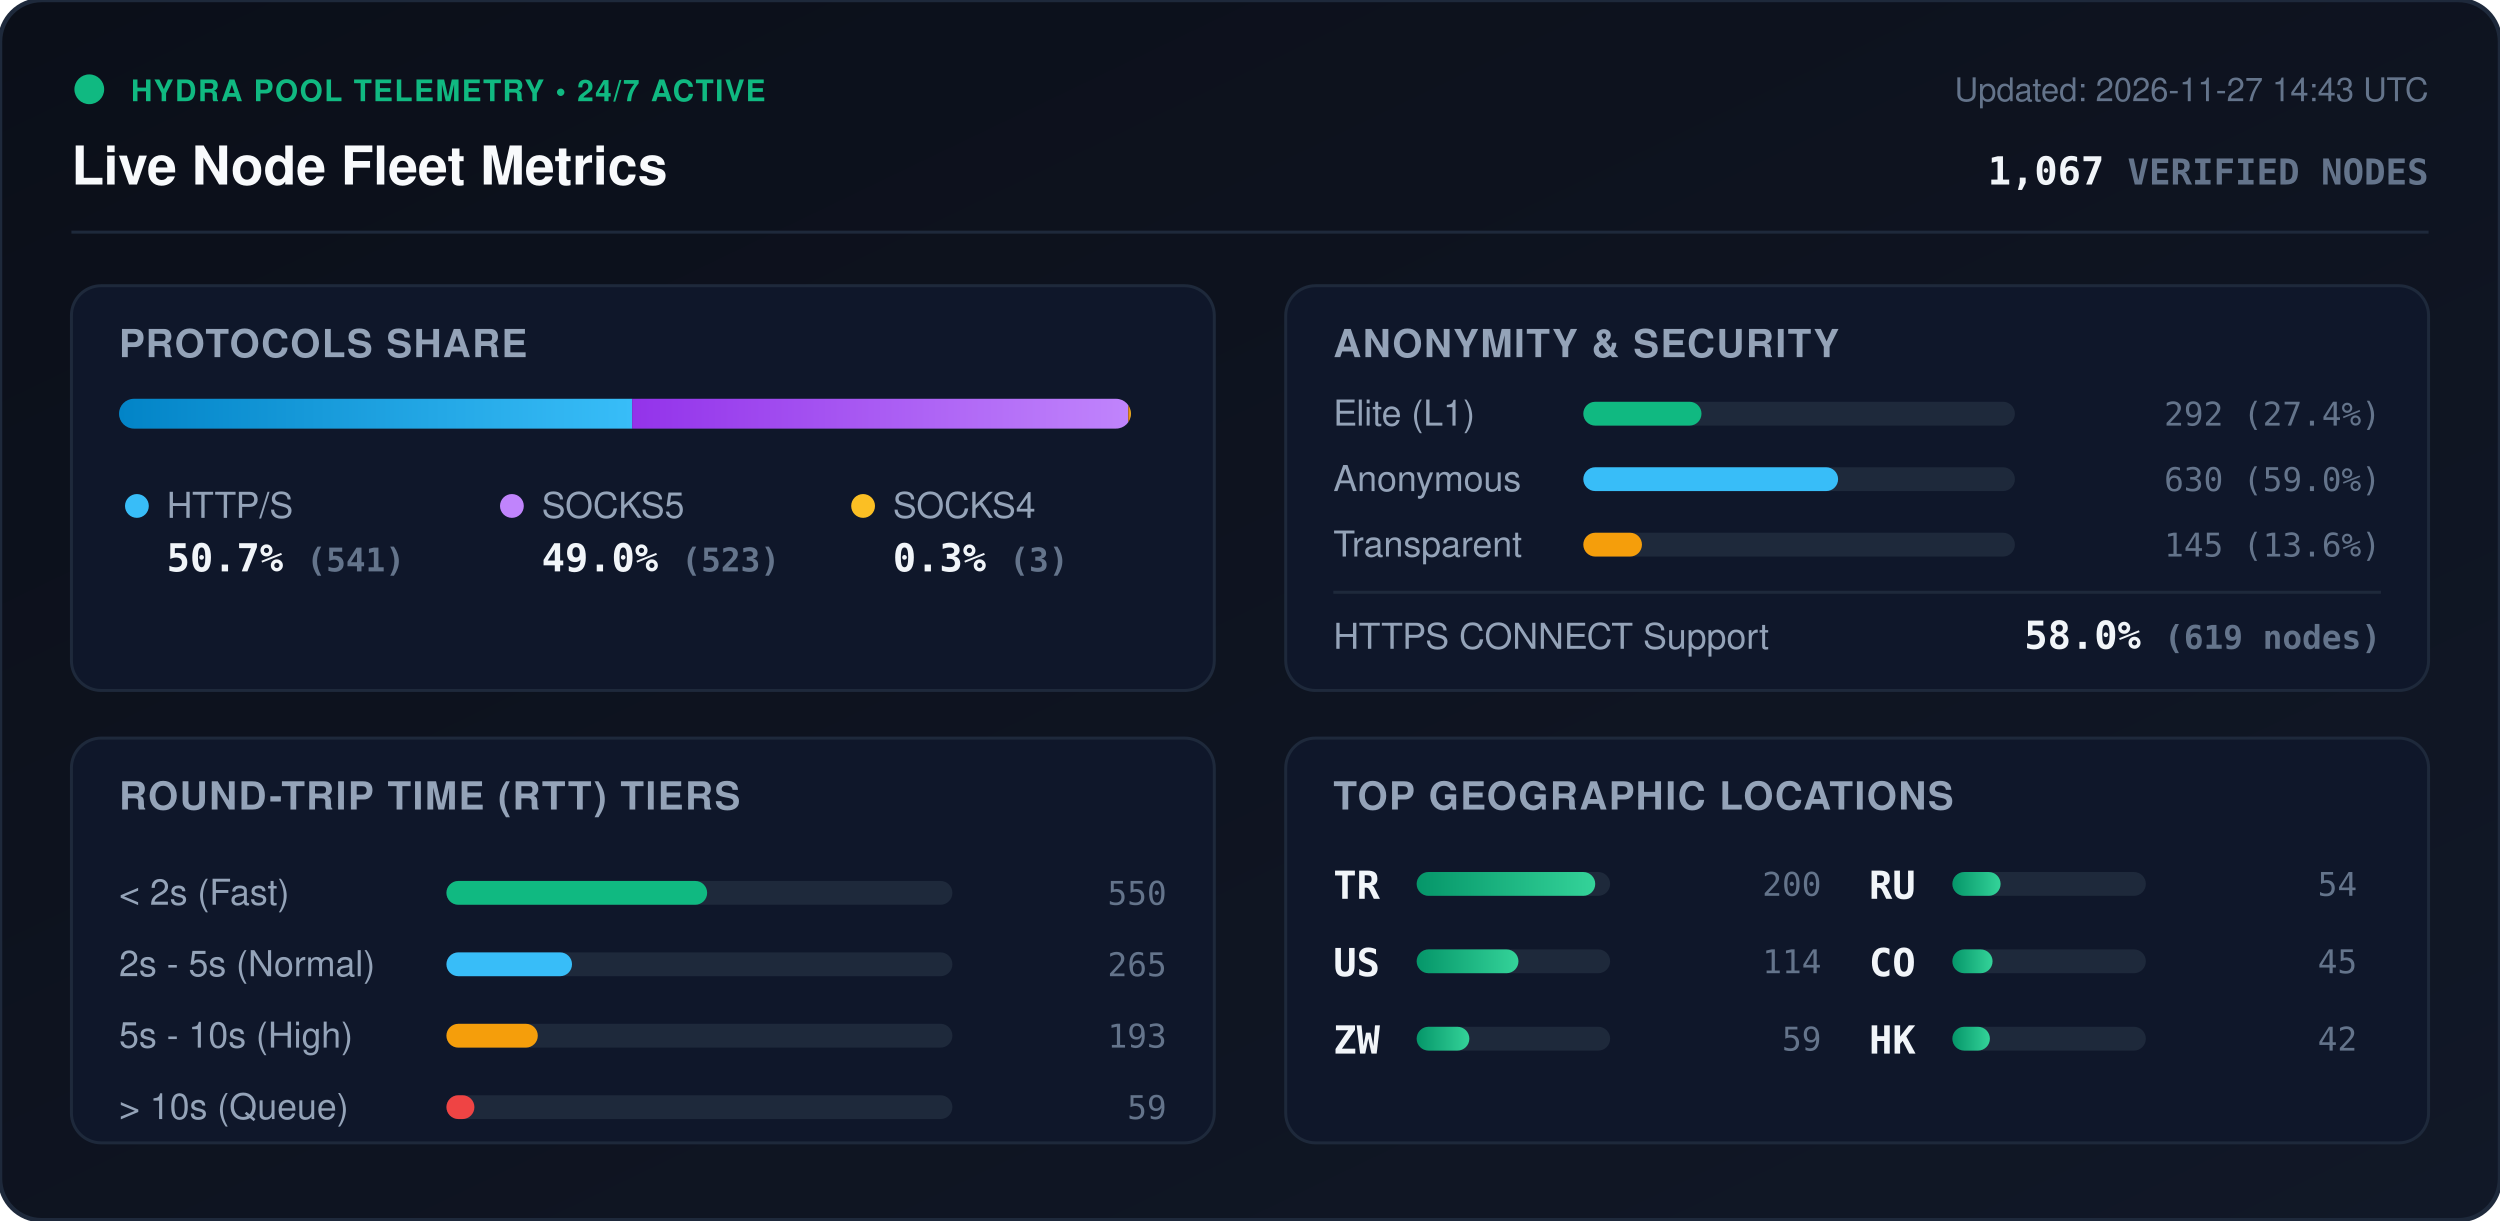
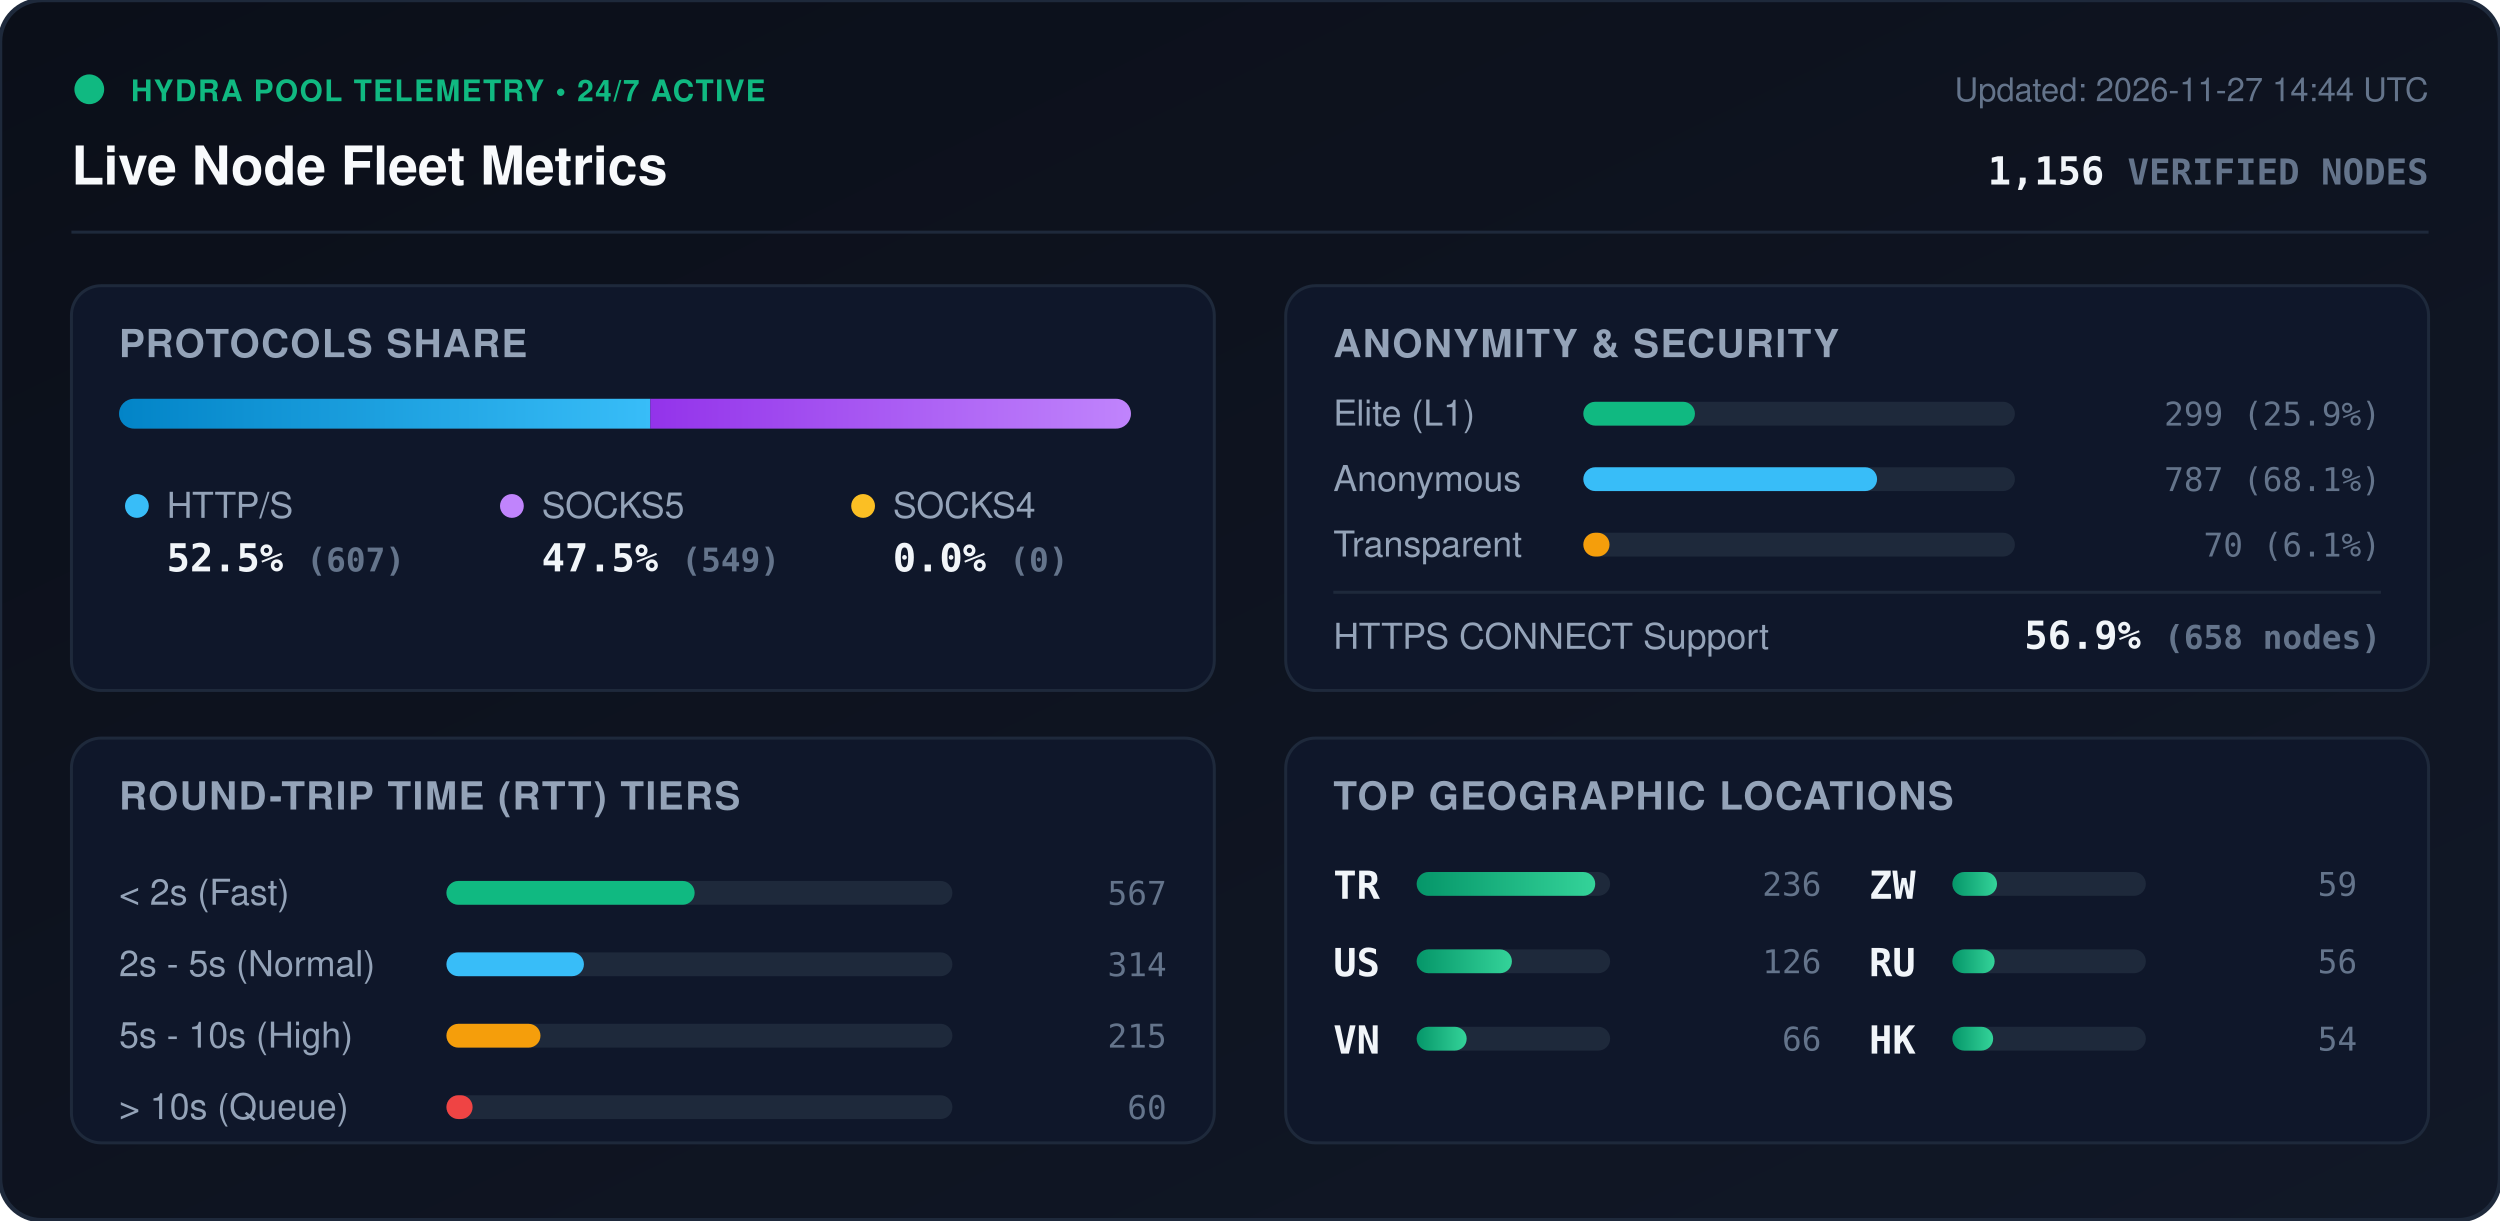
<svg xmlns="http://www.w3.org/2000/svg" viewBox="0 0 840 410" width="840" height="410" style="max-width: 100%; height: auto;">
  <defs>
    <linearGradient id="bg" x1="0%" y1="0%" x2="100%" y2="100%">
      <stop offset="0%" stop-color="#0b0f19" />
      <stop offset="100%" stop-color="#111827" />
    </linearGradient>
    <linearGradient id="bar-http" x1="0%" y1="0%" x2="100%" y2="0%">
      <stop offset="0%" stop-color="#0284c7" />
      <stop offset="100%" stop-color="#38bdf8" />
    </linearGradient>
    <linearGradient id="bar-socks5" x1="0%" y1="0%" x2="100%" y2="0%">
      <stop offset="0%" stop-color="#9333ea" />
      <stop offset="100%" stop-color="#c084fc" />
    </linearGradient>
    <linearGradient id="bar-socks4" x1="0%" y1="0%" x2="100%" y2="0%">
      <stop offset="0%" stop-color="#d97706" />
      <stop offset="100%" stop-color="#fbbf24" />
    </linearGradient>
    <linearGradient id="bar-green" x1="0%" y1="0%" x2="100%" y2="0%">
      <stop offset="0%" stop-color="#059669" />
      <stop offset="100%" stop-color="#34d399" />
    </linearGradient>
    <clipPath id="prog-track-clip">
      <rect width="340.0" height="10" rx="5" />
    </clipPath>
    <style>
      .title { font: 700 18px -apple-system, BlinkMacSystemFont, 'Segoe UI', Helvetica, Arial, sans-serif; fill: #f8fafc; }
      .sub { font: 500 11px -apple-system, BlinkMacSystemFont, 'Segoe UI', Helvetica, Arial, sans-serif; fill: #64748b; }
      .section-hdr { font: 600 13px -apple-system, BlinkMacSystemFont, 'Segoe UI', Helvetica, Arial, sans-serif; fill: #94a3b8; letter-spacing: 0.5px; }
      .metric-val { font: 700 13px -apple-system, BlinkMacSystemFont, 'Segoe UI', Helvetica, Arial, sans-serif; fill: #f1f5f9; }
      .metric-lbl { font: 500 12px -apple-system, BlinkMacSystemFont, 'Segoe UI', Helvetica, Arial, sans-serif; fill: #94a3b8; }
      .badge-txt { font: 700 10px -apple-system, BlinkMacSystemFont, 'Segoe UI', Helvetica, Arial, sans-serif; fill: #10b981; letter-spacing: 0.5px; }
      .mono { font-family: ui-monospace, SFMono-Regular, Menlo, Monaco, Consolas, monospace; }
      .pulse { animation: beacon 2s infinite ease-in-out; }
      @keyframes beacon { 0%, 100% { opacity: 1; } 50% { opacity: 0.35; } }
    </style>
  </defs>
  <rect width="840" height="410" rx="14" fill="url(#bg)" stroke="#1e293b" stroke-width="1.5" />
  <g transform="translate(24, 24)">
    <circle cx="6" cy="6" r="5" fill="#10b981" class="pulse" />
    <text x="20" y="10" class="badge-txt">HYDRA POOL TELEMETRY • 24/7 ACTIVE</text>
    <text x="0" y="38" class="title">Live Node Fleet Metrics</text>
-     <text x="792" y="10" text-anchor="end" class="sub">Updated: 2026-11-27 14:43 UTC</text>
-     <text x="792" y="38" text-anchor="end" class="metric-val mono" fill="#38bdf8">1,067 <tspan font-size="12" fill="#64748b">VERIFIED NODES</tspan>
+     <text x="792" y="10" text-anchor="end" class="sub">Updated: 2026-11-27 14:44 UTC</text>
+     <text x="792" y="38" text-anchor="end" class="metric-val mono" fill="#38bdf8">1,156 <tspan font-size="12" fill="#64748b">VERIFIED NODES</tspan>
    </text>
  </g>
  <line x1="24" y1="78" x2="816" y2="78" stroke="#1e293b" stroke-width="1" />
  <g transform="translate(24, 96)">
    <rect width="384" height="136" rx="10" fill="#0f172a" stroke="#1e293b" />
    <text x="16" y="24" class="section-hdr">PROTOCOLS SHARE</text>
    <g transform="translate(16, 38)">
      <rect width="340.0" height="10" rx="5" fill="#1e293b" />
      <g clip-path="url(#prog-track-clip)">
-         <rect x="0" width="172.4" height="10" fill="url(#bar-http)" />
-         <rect x="172.4" width="166.7" height="10" fill="url(#bar-socks5)" />
-         <rect x="339.1" width="1.0" height="10" fill="url(#bar-socks4)" />
+         <rect x="0" width="178.5" height="10" fill="url(#bar-http)" />
+         <rect x="178.5" width="161.5" height="10" fill="url(#bar-socks5)" />
+         <rect x="340.0" width="0.0" height="10" fill="url(#bar-socks4)" />
      </g>
    </g>
    <g transform="translate(16, 68)">
      <circle cx="6" cy="6" r="4" fill="#38bdf8" />
      <text x="16" y="10" class="metric-lbl">HTTP/S</text>
-       <text x="16" y="28" class="metric-val mono">50.7% <tspan font-size="11" fill="#64748b">(541)</tspan>
+       <text x="16" y="28" class="metric-val mono">52.5% <tspan font-size="11" fill="#64748b">(607)</tspan>
      </text>
      <circle cx="132" cy="6" r="4" fill="#c084fc" />
      <text x="142" y="10" class="metric-lbl">SOCKS5</text>
-       <text x="142" y="28" class="metric-val mono">49.0% <tspan font-size="11" fill="#64748b">(523)</tspan>
+       <text x="142" y="28" class="metric-val mono">47.5% <tspan font-size="11" fill="#64748b">(549)</tspan>
      </text>
      <circle cx="250" cy="6" r="4" fill="#fbbf24" />
      <text x="260" y="10" class="metric-lbl">SOCKS4</text>
-       <text x="260" y="28" class="metric-val mono">0.3% <tspan font-size="11" fill="#64748b">(3)</tspan>
+       <text x="260" y="28" class="metric-val mono">0.0% <tspan font-size="11" fill="#64748b">(0)</tspan>
      </text>
    </g>
  </g>
  <g transform="translate(432, 96)">
    <rect width="384" height="136" rx="10" fill="#0f172a" stroke="#1e293b" />
    <text x="16" y="24" class="section-hdr">ANONYMITY &amp; SECURITY</text>
    <text x="16" y="47" class="metric-lbl">Elite (L1)</text>
    <rect x="100" y="39" width="145.0" height="8" rx="4" fill="#1e293b" />
-     <rect x="100" y="39" width="39.7" height="8" rx="4" fill="#10b981" />
-     <text x="368" y="47" text-anchor="end" class="mono sub" fill="#e2e8f0">292 (27.4%)</text>
+     <rect x="100" y="39" width="37.5" height="8" rx="4" fill="#10b981" />
+     <text x="368" y="47" text-anchor="end" class="mono sub" fill="#e2e8f0">299 (25.9%)</text>
    <text x="16" y="69" class="metric-lbl">Anonymous</text>
    <rect x="100" y="61" width="145.0" height="8" rx="4" fill="#1e293b" />
-     <rect x="100" y="61" width="85.6" height="8" rx="4" fill="#38bdf8" />
-     <text x="368" y="69" text-anchor="end" class="mono sub" fill="#e2e8f0">630 (59.0%)</text>
+     <rect x="100" y="61" width="98.7" height="8" rx="4" fill="#38bdf8" />
+     <text x="368" y="69" text-anchor="end" class="mono sub" fill="#e2e8f0">787 (68.1%)</text>
    <text x="16" y="91" class="metric-lbl">Transparent</text>
    <rect x="100" y="83" width="145.0" height="8" rx="4" fill="#1e293b" />
-     <rect x="100" y="83" width="19.7" height="8" rx="4" fill="#f59e0b" />
-     <text x="368" y="91" text-anchor="end" class="mono sub" fill="#e2e8f0">145 (13.6%)</text>
+     <rect x="100" y="83" width="8.8" height="8" rx="4" fill="#f59e0b" />
+     <text x="368" y="91" text-anchor="end" class="mono sub" fill="#e2e8f0">70 (6.1%)</text>
    <line x1="16" y1="103" x2="368" y2="103" stroke="#1e293b" stroke-width="1" />
    <text x="16" y="122" class="metric-lbl">HTTPS CONNECT Support</text>
-     <text x="368" y="122" text-anchor="end" class="metric-val mono" fill="#34d399">58.0% <tspan font-size="11" fill="#64748b">(619 nodes)</tspan>
+     <text x="368" y="122" text-anchor="end" class="metric-val mono" fill="#34d399">56.9% <tspan font-size="11" fill="#64748b">(658 nodes)</tspan>
    </text>
  </g>
  <g transform="translate(24, 248)">
    <rect width="384" height="136" rx="10" fill="#0f172a" stroke="#1e293b" />
    <text x="16" y="24" class="section-hdr">ROUND-TRIP TIME (RTT) TIERS</text>
    <g transform="translate(16, 42)">
      <text x="0" y="14" class="metric-lbl">&lt; 2s (Fast)</text>
      <rect x="110" y="6" width="170" height="8" rx="4" fill="#1e293b" />
-       <rect x="110" y="6" width="87.6" height="8" rx="4" fill="#10b981" />
-       <text x="352" y="14" text-anchor="end" class="mono sub">550</text>
+       <rect x="110" y="6" width="83.4" height="8" rx="4" fill="#10b981" />
+       <text x="352" y="14" text-anchor="end" class="mono sub">567</text>
      <text x="0" y="38" class="metric-lbl">2s - 5s (Normal)</text>
      <rect x="110" y="30" width="170" height="8" rx="4" fill="#1e293b" />
-       <rect x="110" y="30" width="42.2" height="8" rx="4" fill="#38bdf8" />
-       <text x="352" y="38" text-anchor="end" class="mono sub">265</text>
+       <rect x="110" y="30" width="46.2" height="8" rx="4" fill="#38bdf8" />
+       <text x="352" y="38" text-anchor="end" class="mono sub">314</text>
      <text x="0" y="62" class="metric-lbl">5s - 10s (High)</text>
      <rect x="110" y="54" width="170" height="8" rx="4" fill="#1e293b" />
-       <rect x="110" y="54" width="30.7" height="8" rx="4" fill="#f59e0b" />
-       <text x="352" y="62" text-anchor="end" class="mono sub">193</text>
+       <rect x="110" y="54" width="31.6" height="8" rx="4" fill="#f59e0b" />
+       <text x="352" y="62" text-anchor="end" class="mono sub">215</text>
      <text x="0" y="86" class="metric-lbl">&gt; 10s (Queue)</text>
      <rect x="110" y="78" width="170" height="8" rx="4" fill="#1e293b" />
-       <rect x="110" y="78" width="9.4" height="8" rx="4" fill="#ef4444" />
-       <text x="352" y="86" text-anchor="end" class="mono sub">59</text>
+       <rect x="110" y="78" width="8.8" height="8" rx="4" fill="#ef4444" />
+       <text x="352" y="86" text-anchor="end" class="mono sub">60</text>
    </g>
  </g>
  <g transform="translate(432, 248)">
    <rect width="384" height="136" rx="10" fill="#0f172a" stroke="#1e293b" />
    <text x="16" y="24" class="section-hdr">TOP GEOGRAPHIC LOCATIONS</text>
    <g transform="translate(16, 42)">
      <g transform="translate(0, 0)">
        <text x="0" y="12" class="mono metric-val" font-size="12">TR</text>
        <rect x="28" y="3" width="65" height="8" rx="4" fill="#1e293b" />
        <rect x="28" y="3" width="60.0" height="8" rx="4" fill="url(#bar-green)" />
-         <text x="164" y="11" text-anchor="end" class="mono sub">200</text>
+         <text x="164" y="11" text-anchor="end" class="mono sub">236</text>
      </g>
      <g transform="translate(0, 26)">
        <text x="0" y="12" class="mono metric-val" font-size="12">US</text>
        <rect x="28" y="3" width="65" height="8" rx="4" fill="#1e293b" />
-         <rect x="28" y="3" width="34.2" height="8" rx="4" fill="url(#bar-green)" />
-         <text x="164" y="11" text-anchor="end" class="mono sub">114</text>
+         <rect x="28" y="3" width="32.0" height="8" rx="4" fill="url(#bar-green)" />
+         <text x="164" y="11" text-anchor="end" class="mono sub">126</text>
      </g>
      <g transform="translate(0, 52)">
+         <text x="0" y="12" class="mono metric-val" font-size="12">VN</text>
+         <rect x="28" y="3" width="65" height="8" rx="4" fill="#1e293b" />
+         <rect x="28" y="3" width="16.8" height="8" rx="4" fill="url(#bar-green)" />
+         <text x="164" y="11" text-anchor="end" class="mono sub">66</text>
+       </g>
+       <g transform="translate(180, 0)">
        <text x="0" y="12" class="mono metric-val" font-size="12">ZW</text>
        <rect x="28" y="3" width="65" height="8" rx="4" fill="#1e293b" />
-         <rect x="28" y="3" width="17.7" height="8" rx="4" fill="url(#bar-green)" />
+         <rect x="28" y="3" width="15.0" height="8" rx="4" fill="url(#bar-green)" />
        <text x="164" y="11" text-anchor="end" class="mono sub">59</text>
      </g>
-       <g transform="translate(180, 0)">
+       <g transform="translate(180, 26)">
        <text x="0" y="12" class="mono metric-val" font-size="12">RU</text>
        <rect x="28" y="3" width="65" height="8" rx="4" fill="#1e293b" />
-         <rect x="28" y="3" width="16.2" height="8" rx="4" fill="url(#bar-green)" />
-         <text x="164" y="11" text-anchor="end" class="mono sub">54</text>
-       </g>
-       <g transform="translate(180, 26)">
-         <text x="0" y="12" class="mono metric-val" font-size="12">CO</text>
-         <rect x="28" y="3" width="65" height="8" rx="4" fill="#1e293b" />
-         <rect x="28" y="3" width="13.5" height="8" rx="4" fill="url(#bar-green)" />
-         <text x="164" y="11" text-anchor="end" class="mono sub">45</text>
+         <rect x="28" y="3" width="14.2" height="8" rx="4" fill="url(#bar-green)" />
+         <text x="164" y="11" text-anchor="end" class="mono sub">56</text>
      </g>
      <g transform="translate(180, 52)">
        <text x="0" y="12" class="mono metric-val" font-size="12">HK</text>
        <rect x="28" y="3" width="65" height="8" rx="4" fill="#1e293b" />
-         <rect x="28" y="3" width="12.6" height="8" rx="4" fill="url(#bar-green)" />
-         <text x="164" y="11" text-anchor="end" class="mono sub">42</text>
+         <rect x="28" y="3" width="13.7" height="8" rx="4" fill="url(#bar-green)" />
+         <text x="164" y="11" text-anchor="end" class="mono sub">54</text>
      </g>
    </g>
  </g>
</svg>
